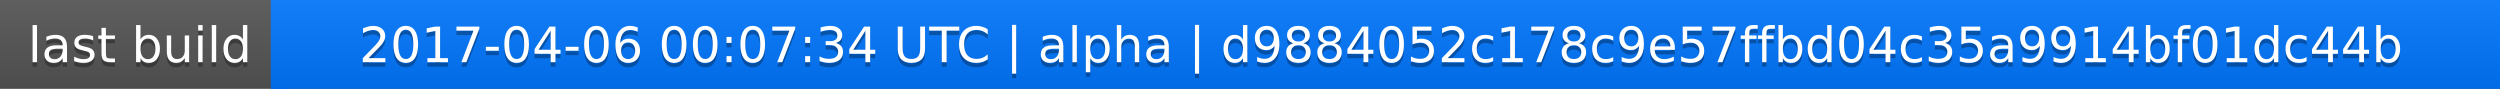
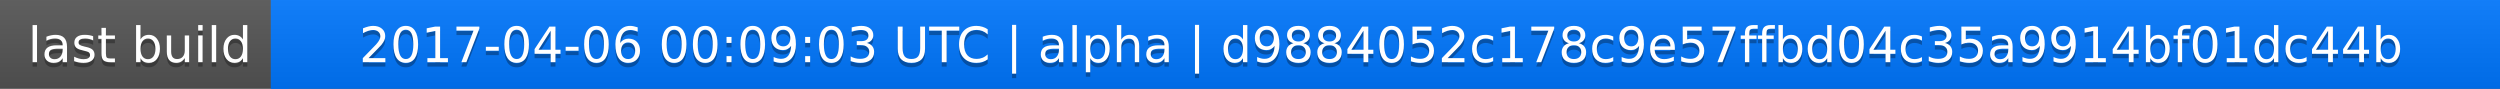
<svg xmlns="http://www.w3.org/2000/svg" width="563" height="20">
  <linearGradient id="a" x2="0" y2="100%">
    <stop offset="0" stop-color="#bbb" stop-opacity=".1" />
    <stop offset="1" stop-opacity=".1" />
  </linearGradient>
  <rect rx="0" width="563" height="20" fill="#555" />
  <rect rx="0" x="61" width="502" height="20" fill="#07f" />
  <path fill="#07f" d="M61 0h4v20h-4z" />
  <rect rx="0" width="563" height="20" fill="url(#a)" />
  <g fill="#fff" text-anchor="middle" font-family="DejaVu Sans,Verdana,Geneva,sans-serif" font-size="11">
    <text x="31.5" y="15" fill="#010101" fill-opacity=".3">last build</text>
    <text x="31.5" y="14">last build</text>
-     <text x="311" y="15" fill="#010101" fill-opacity=".3">2017-04-06 00:07:34 UTC | alpha | d9884052c178c9e57ffbd04c35a9914bf01dc44b</text>
-     <text x="311" y="14">2017-04-06 00:07:34 UTC | alpha | d9884052c178c9e57ffbd04c35a9914bf01dc44b</text>
+     <text x="311" y="15" fill="#010101" fill-opacity=".3">2017-04-06 00:09:03 UTC | alpha | d9884052c178c9e57ffbd04c35a9914bf01dc44b</text>
+     <text x="311" y="14">2017-04-06 00:09:03 UTC | alpha | d9884052c178c9e57ffbd04c35a9914bf01dc44b</text>
  </g>
</svg>
